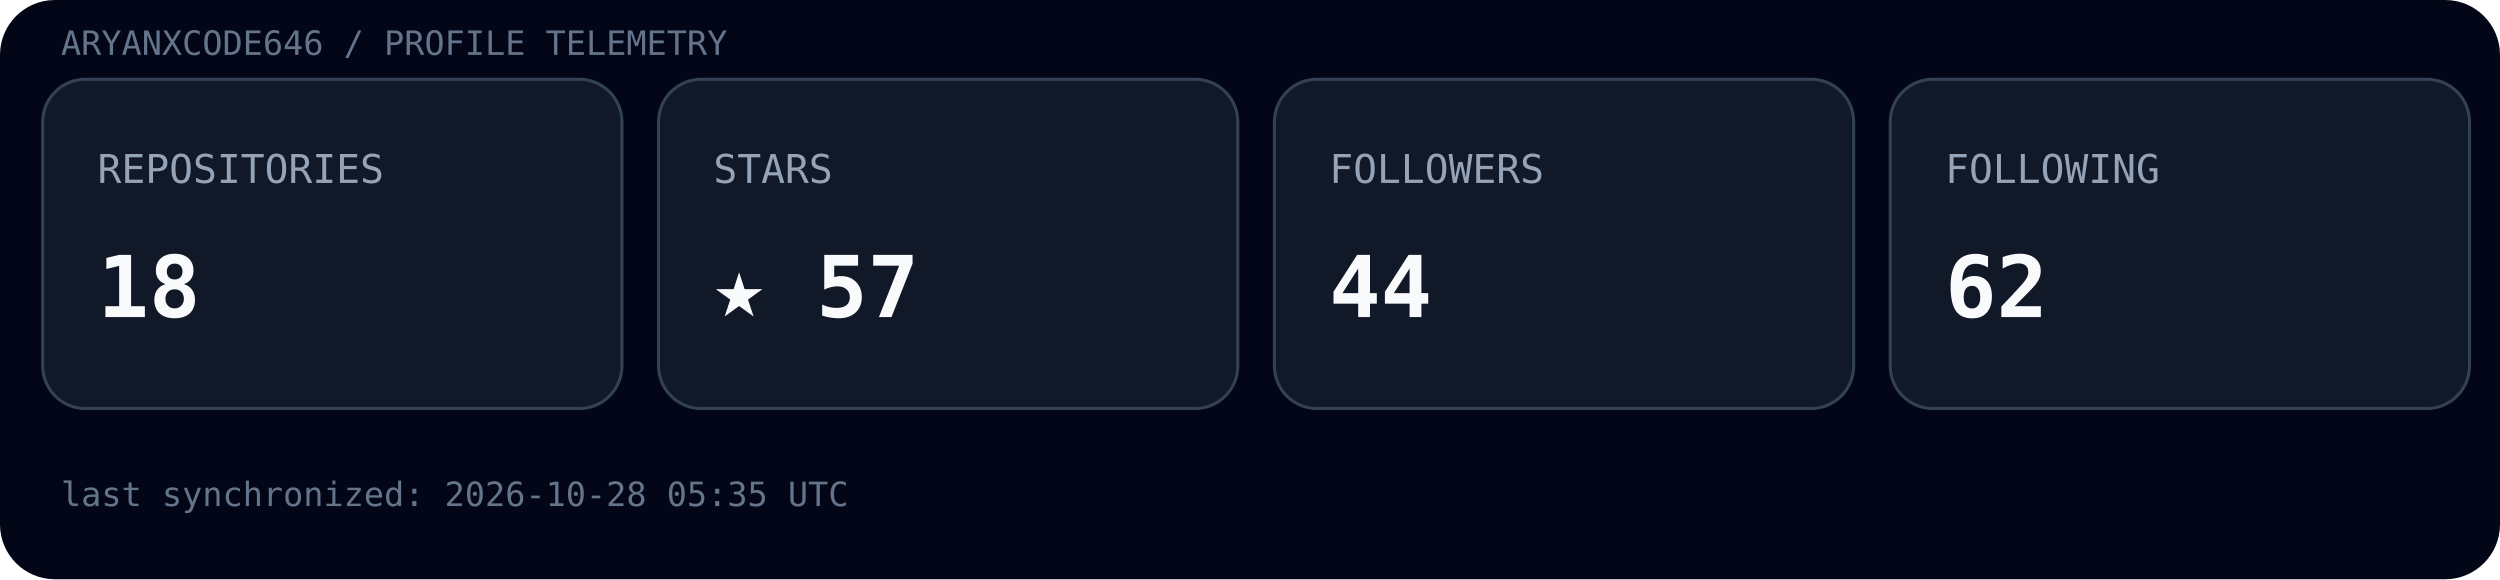
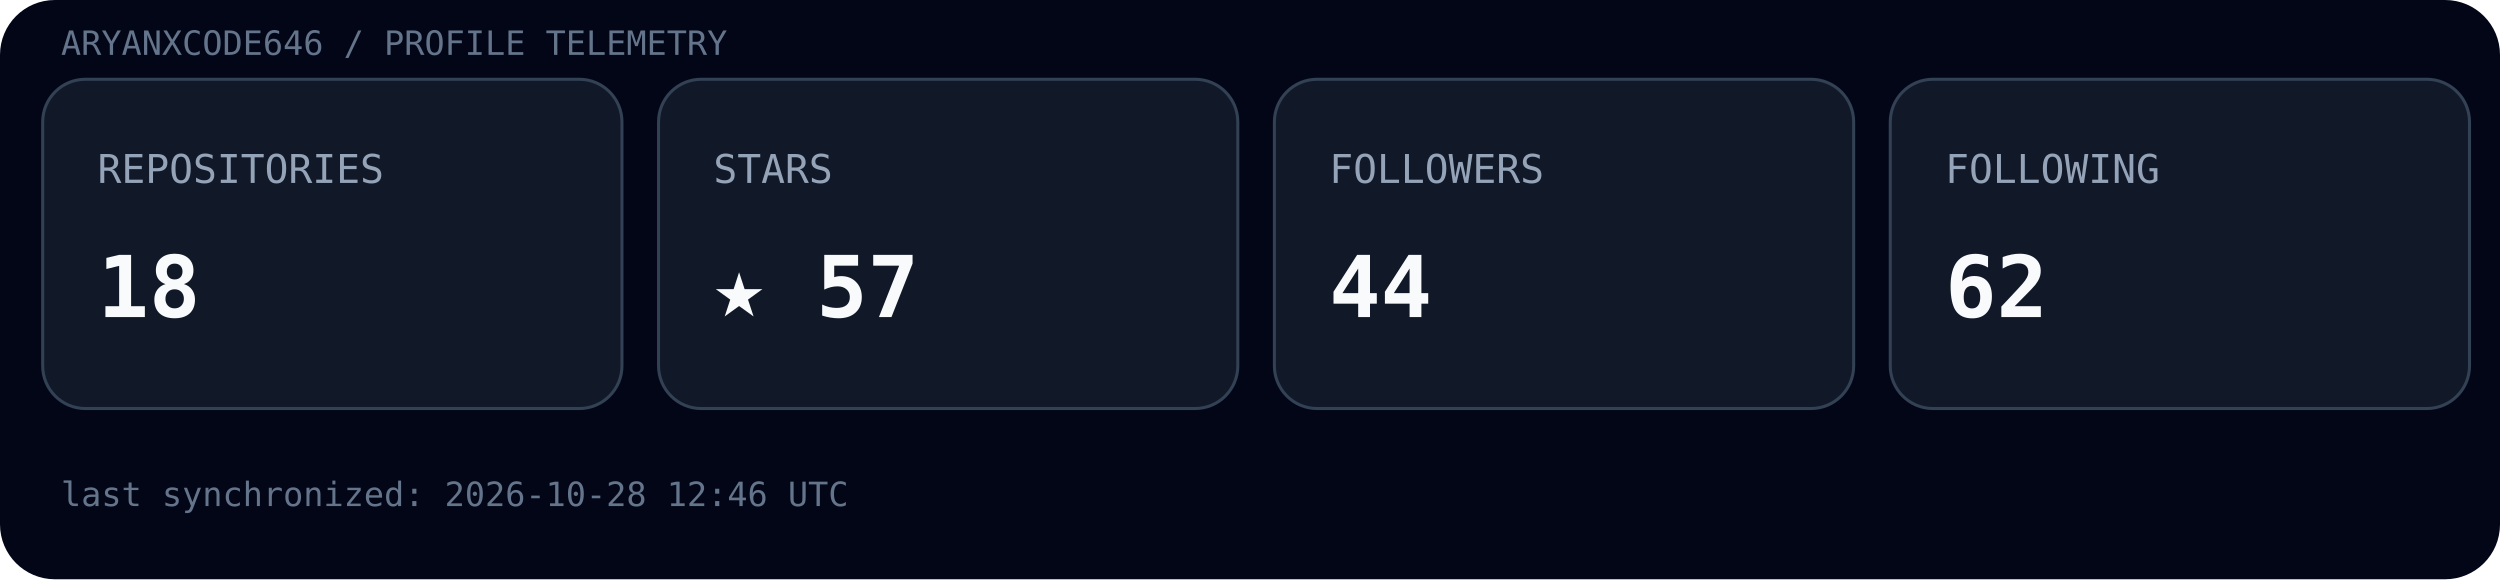
<svg xmlns="http://www.w3.org/2000/svg" width="820" height="190" viewBox="0 0 820 190">
  <rect width="100%" height="100%" rx="18" fill="#020617" />
  <text x="20" y="18" font-family="ui-monospace, SFMono-Regular, Menlo, monospace" font-size="11" fill="#64748b">ARYANXCODE646 / PROFILE TELEMETRY</text>
  <g transform="translate(14,26)">
    <rect width="190" height="108" rx="14" fill="#111827" stroke="#334155" />
    <text x="18" y="34" font-family="ui-monospace, SFMono-Regular, Menlo, monospace" font-size="13" fill="#94a3b8">REPOSITORIES</text>
    <text x="18" y="78" font-family="ui-monospace, SFMono-Regular, Menlo, monospace" font-size="28" font-weight="700" fill="#f8fafc">18</text>
  </g>
  <g transform="translate(216,26)">
    <rect width="190" height="108" rx="14" fill="#111827" stroke="#334155" />
    <text x="18" y="34" font-family="ui-monospace, SFMono-Regular, Menlo, monospace" font-size="13" fill="#94a3b8">STARS</text>
    <text x="18" y="78" font-family="ui-monospace, SFMono-Regular, Menlo, monospace" font-size="28" font-weight="700" fill="#f8fafc">★ 57</text>
  </g>
  <g transform="translate(418,26)">
    <rect width="190" height="108" rx="14" fill="#111827" stroke="#334155" />
    <text x="18" y="34" font-family="ui-monospace, SFMono-Regular, Menlo, monospace" font-size="13" fill="#94a3b8">FOLLOWERS</text>
    <text x="18" y="78" font-family="ui-monospace, SFMono-Regular, Menlo, monospace" font-size="28" font-weight="700" fill="#f8fafc">44</text>
  </g>
  <g transform="translate(620,26)">
    <rect width="190" height="108" rx="14" fill="#111827" stroke="#334155" />
    <text x="18" y="34" font-family="ui-monospace, SFMono-Regular, Menlo, monospace" font-size="13" fill="#94a3b8">FOLLOWING</text>
    <text x="18" y="78" font-family="ui-monospace, SFMono-Regular, Menlo, monospace" font-size="28" font-weight="700" fill="#f8fafc">62</text>
  </g>
-   <text x="20" y="166" font-family="ui-monospace, SFMono-Regular, Menlo, monospace" font-size="11" fill="#64748b">last synchronized: 2026-10-28 05:35 UTC</text>
+   <text x="20" y="166" font-family="ui-monospace, SFMono-Regular, Menlo, monospace" font-size="11" fill="#64748b">last synchronized: 2026-10-28 12:46 UTC</text>
</svg>
